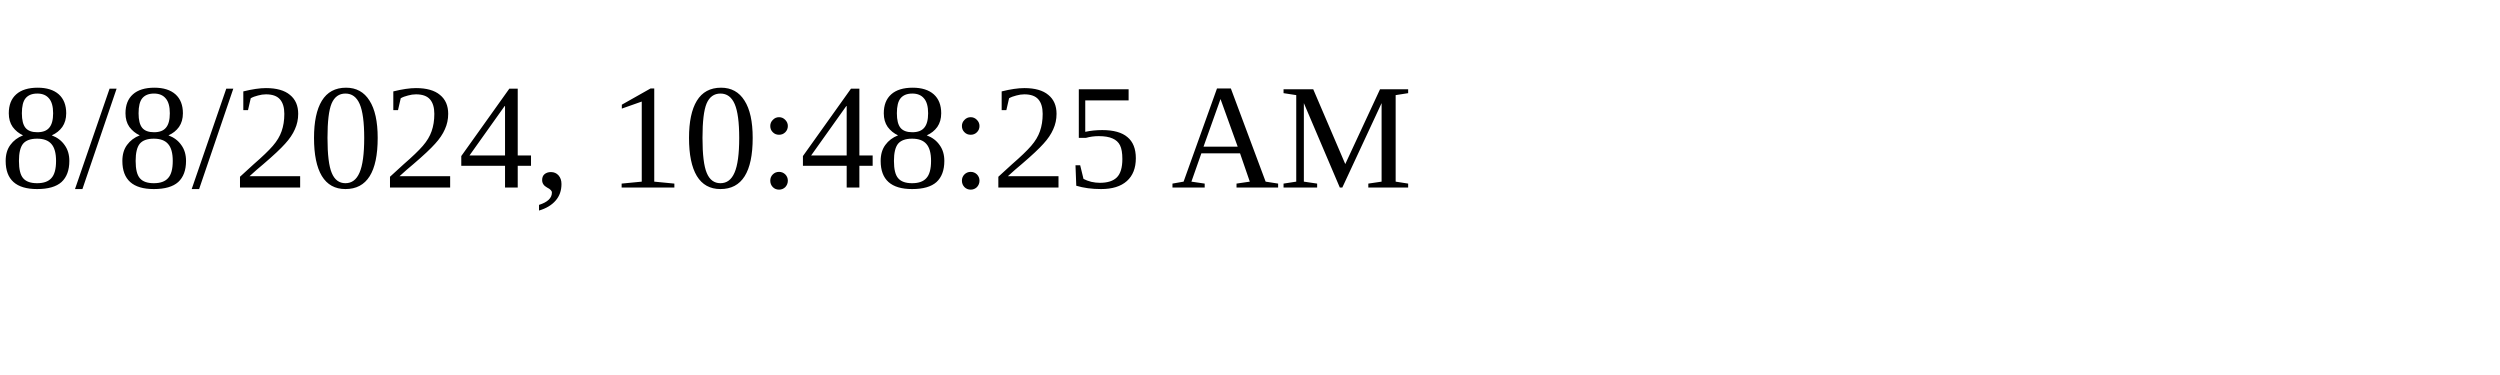
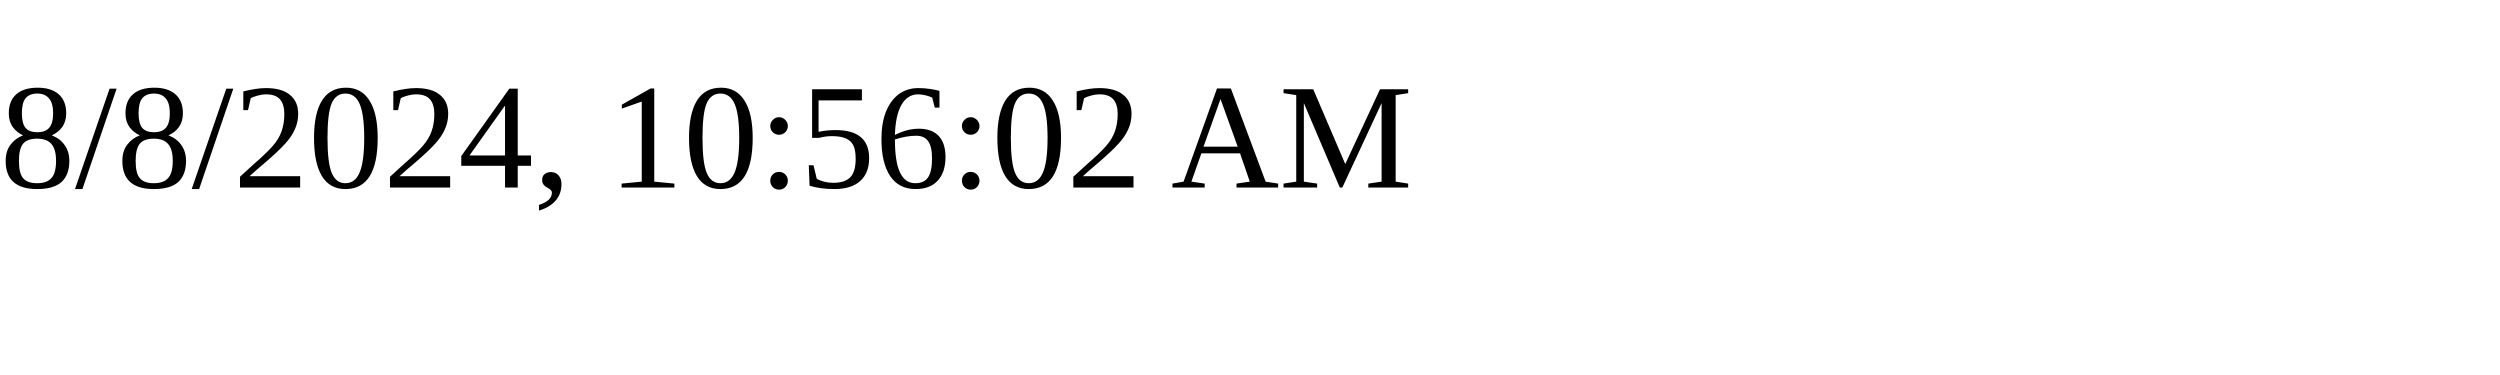
<svg xmlns="http://www.w3.org/2000/svg" height="30" width="200">
-   <text x="0" y="15">8/8/2024, 10:48:25 AM</text>
+   <text x="0" y="15">8/8/2024, 10:56:02 AM</text>
</svg>
